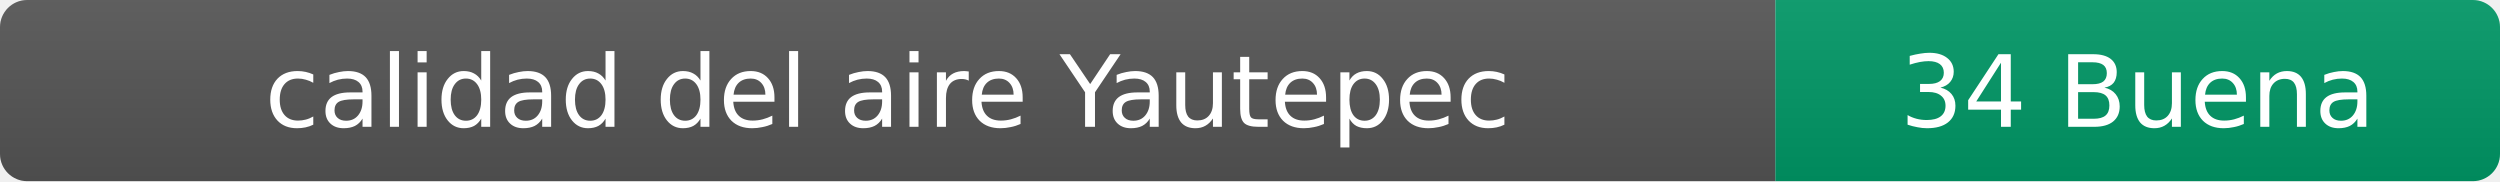
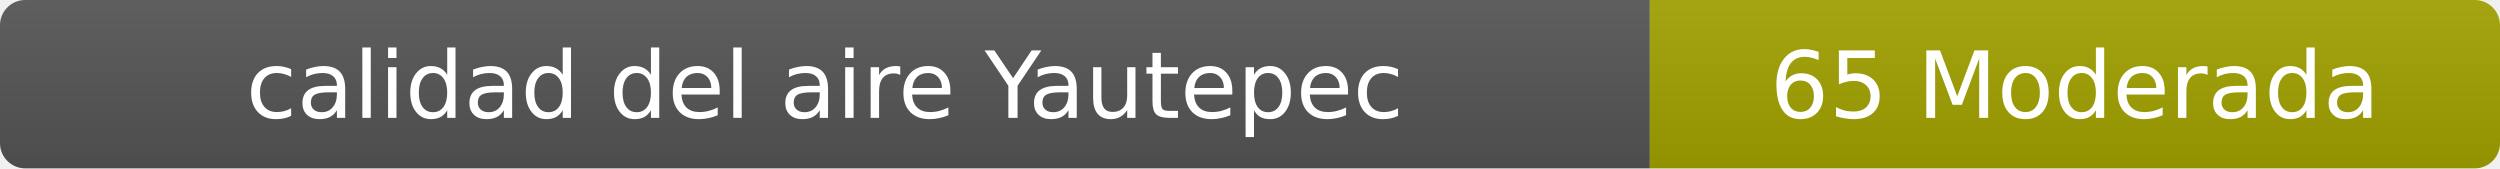
- <svg xmlns="http://www.w3.org/2000/svg" width="276" height="20" role="img" aria-label="calidad del aire: 34 Buena">
+ <svg xmlns="http://www.w3.org/2000/svg" width="297" height="20" role="img" aria-label="calidad del aire: 65 Moderada">
  <linearGradient id="s" x2="0" y2="100%">
    <stop offset="0" stop-color="#bbb" stop-opacity=".1" />
    <stop offset="1" stop-opacity=".1" />
  </linearGradient>
  <clipPath id="r">
-     <rect width="276" height="20" rx="3" fill="#fff" />
+     <rect width="297" height="20" rx="3" fill="#fff" />
  </clipPath>
  <g clip-path="url(#r)">
    <rect width="196" height="20" fill="#555" />
-     <rect x="196" width="80" height="20" fill="#009966" />
-     <rect width="276" height="20" fill="url(#s)" />
+     <rect x="196" width="101" height="20" fill="#a3a300" />
+     <rect width="297" height="20" fill="url(#s)" />
  </g>
  <g fill="#fff" text-anchor="middle" font-family="Verdana,Geneva,DejaVu Sans,sans-serif" font-size="11">
    <text x="98" y="14">calidad del aire Yautepec</text>
-     <text x="236" y="14">34 Buena</text>
+     <text x="246.5" y="14">65 Moderada</text>
  </g>
</svg>
